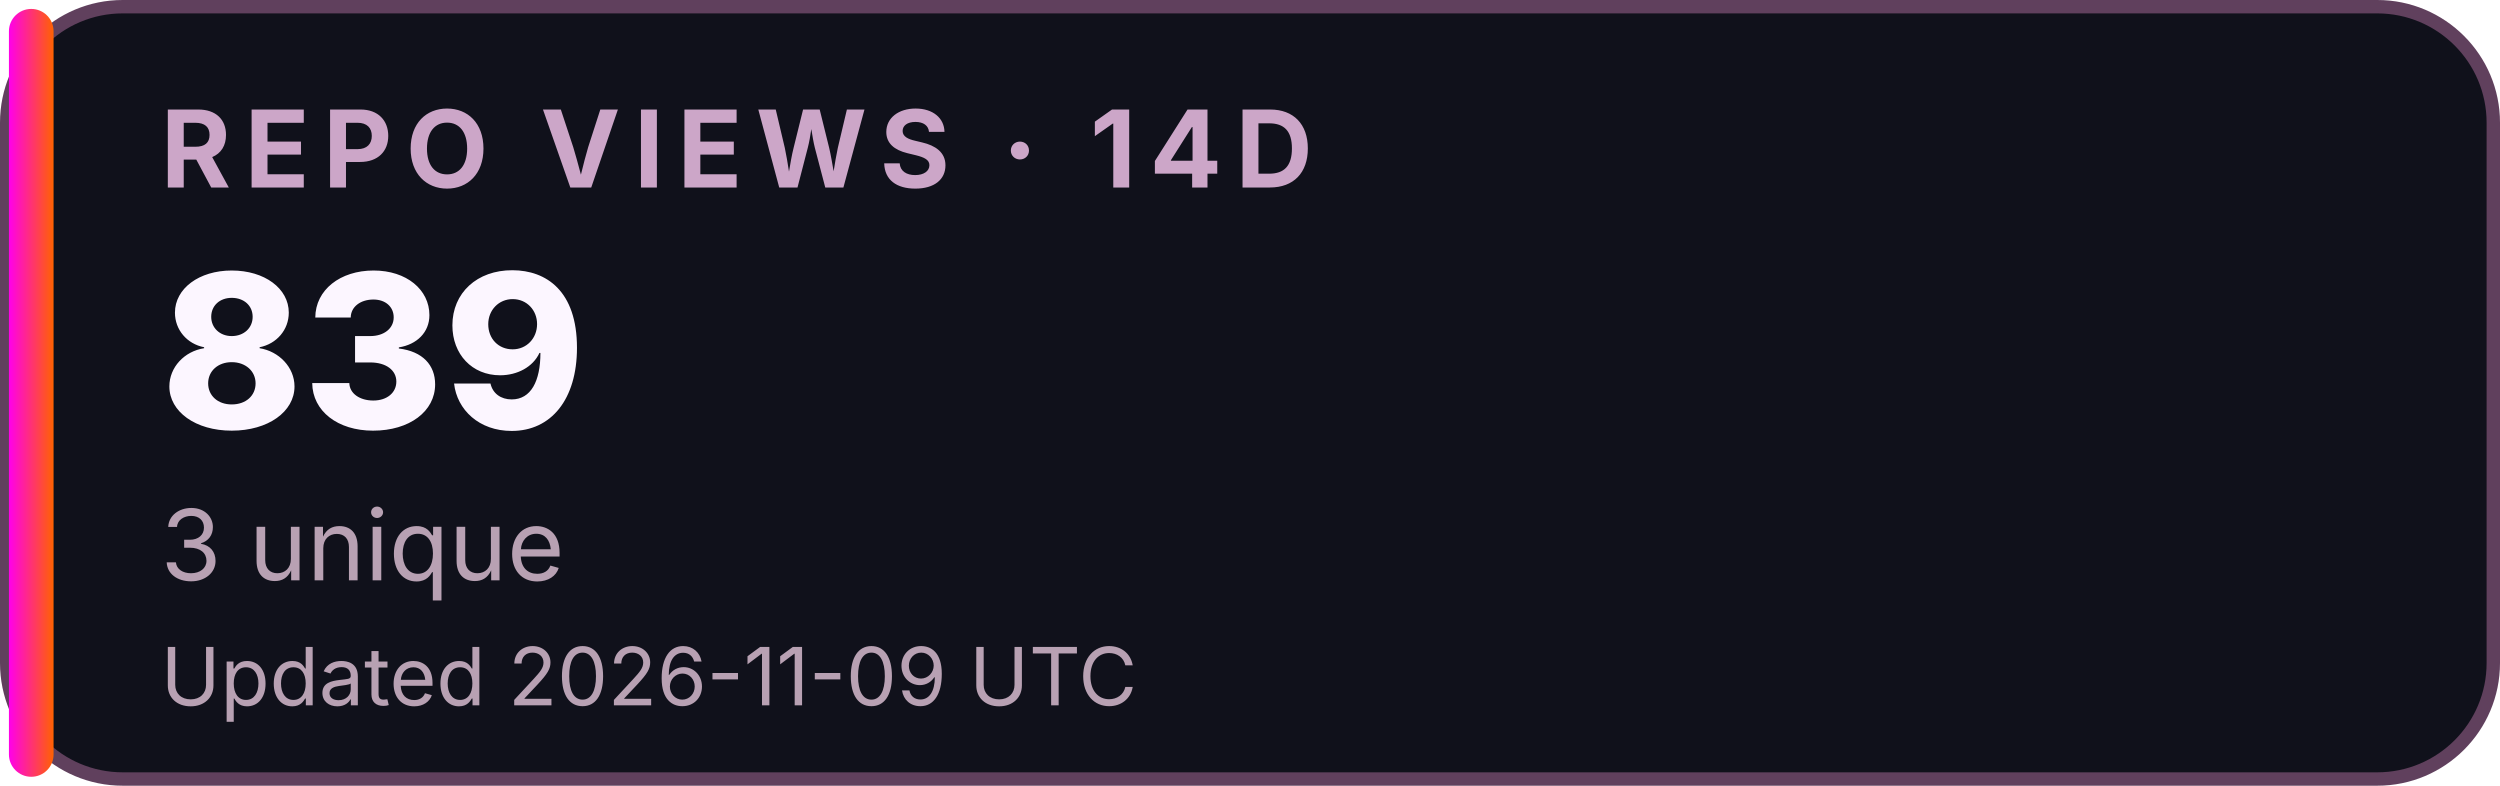
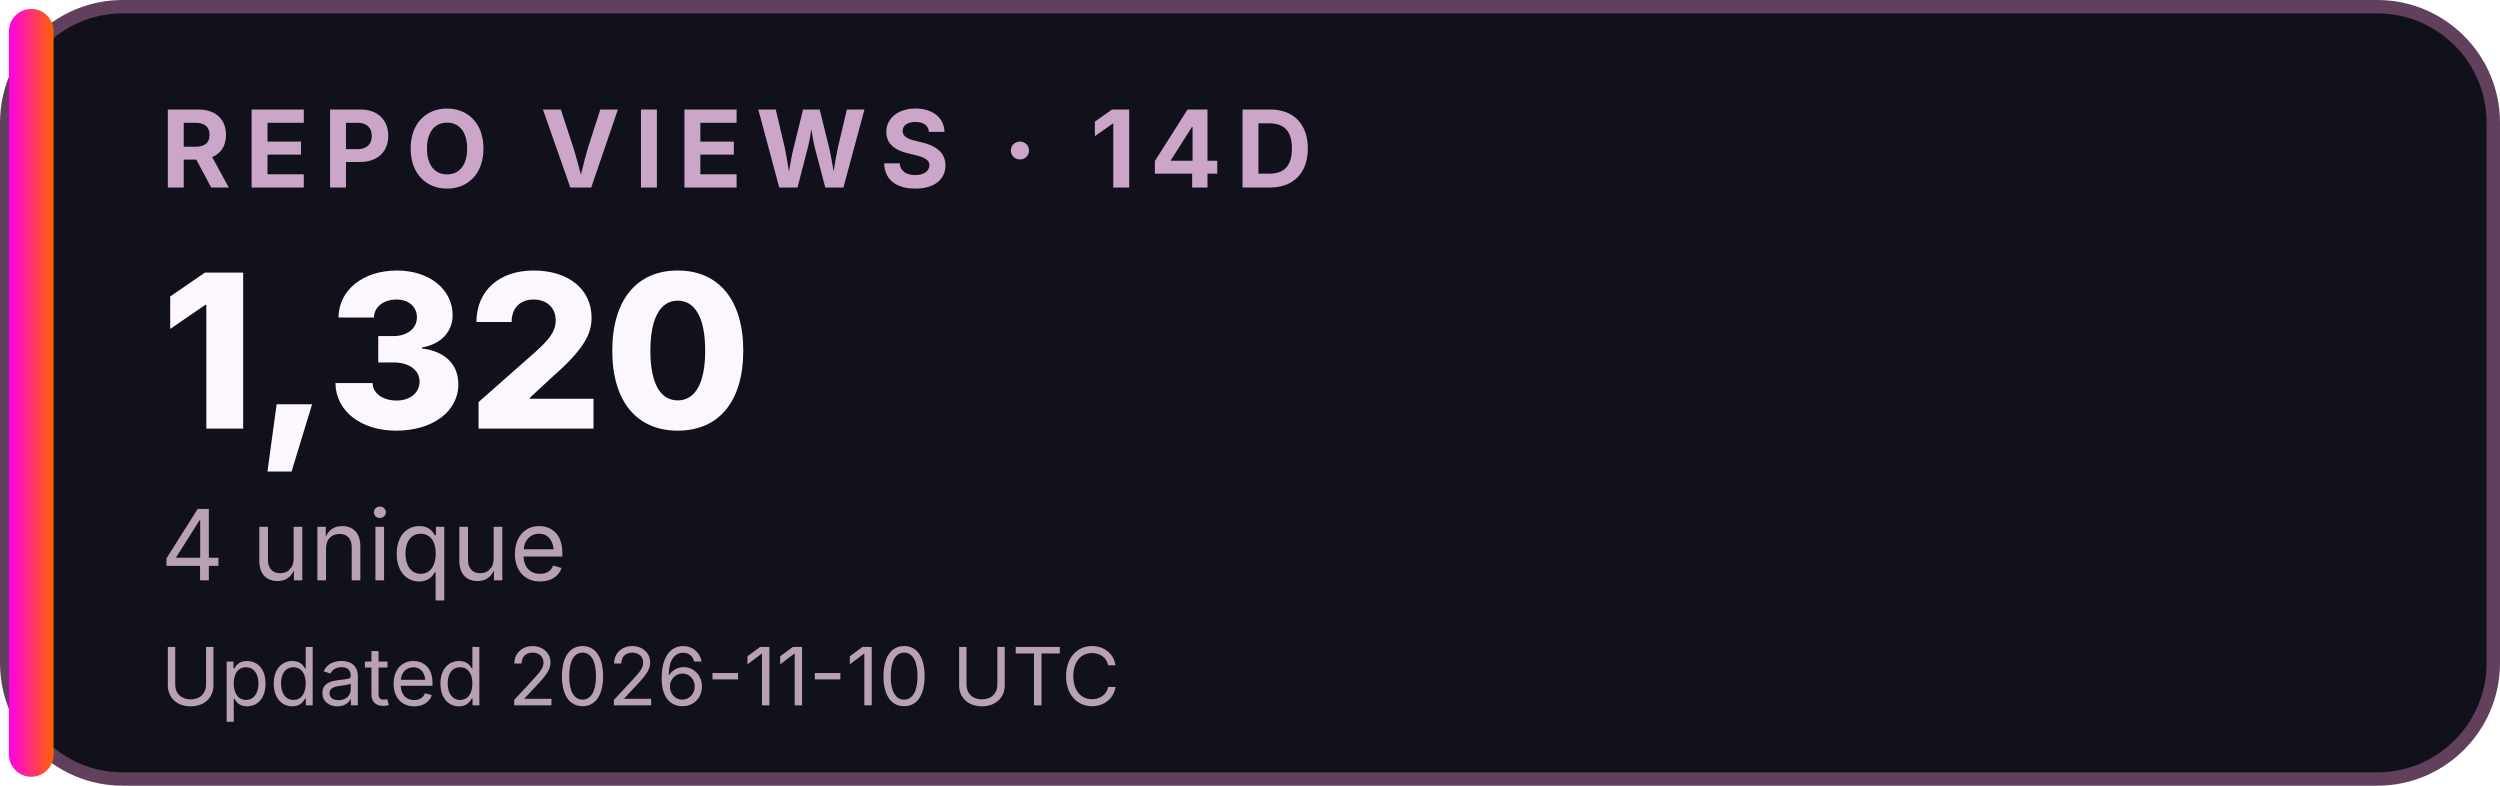
<svg xmlns="http://www.w3.org/2000/svg" width="280" height="88" viewBox="0 0 280 88" role="img" aria-labelledby="title desc">
  <defs>
    <linearGradient id="accent">
      <stop stop-color="#FF00EA" />
      <stop offset="1" stop-color="#FF6200" />
    </linearGradient>
  </defs>
  <rect x="0.75" y="0.75" width="278.5" height="86.5" rx="13" fill="#10111B" stroke="#60405D" stroke-width="1.5" />
  <rect x="1" y="1" width="5" height="86" rx="2.5" fill="url(#accent)" />
  <g font-family="Inter,Segoe UI,Arial,sans-serif">
    <text x="18" y="21" font-size="12" font-weight="700" letter-spacing="1.5" fill="#CCA6C8">REPO VIEWS · 14D</text>
-     <text x="18" y="48" font-size="24" font-weight="800" fill="#FCF6FF">839</text>
-     <text x="18" y="65" font-size="11" fill="#B8A1B3">3 unique</text>
-     <text x="18" y="79" font-size="9" fill="#B8A1B3">Updated 2026-11-09 UTC</text>
+     <text x="18" y="48" font-size="24" font-weight="800" fill="#FCF6FF">1,320</text>
+     <text x="18" y="65" font-size="11" fill="#B8A1B3">4 unique</text>
+     <text x="18" y="79" font-size="9" fill="#B8A1B3">Updated 2026-11-10 UTC</text>
  </g>
</svg>
